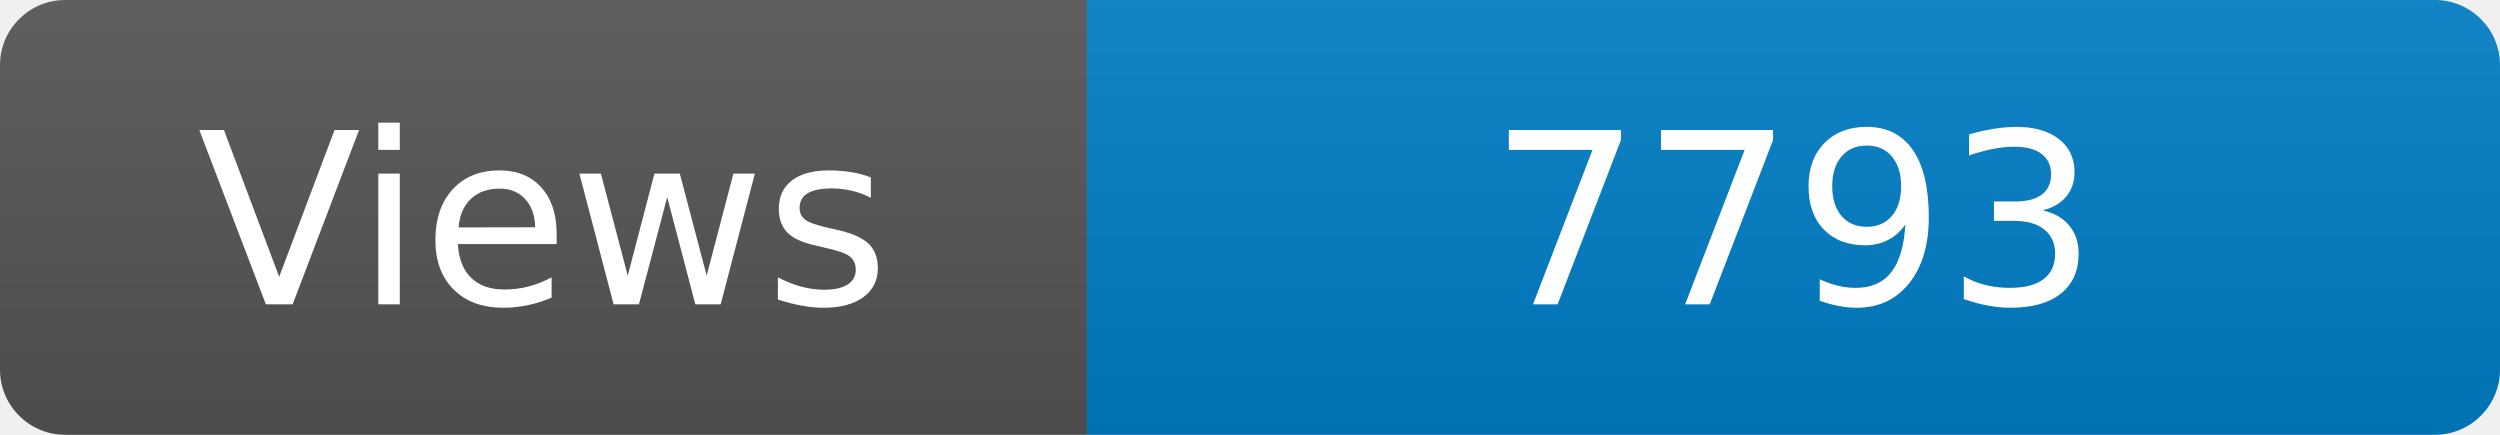
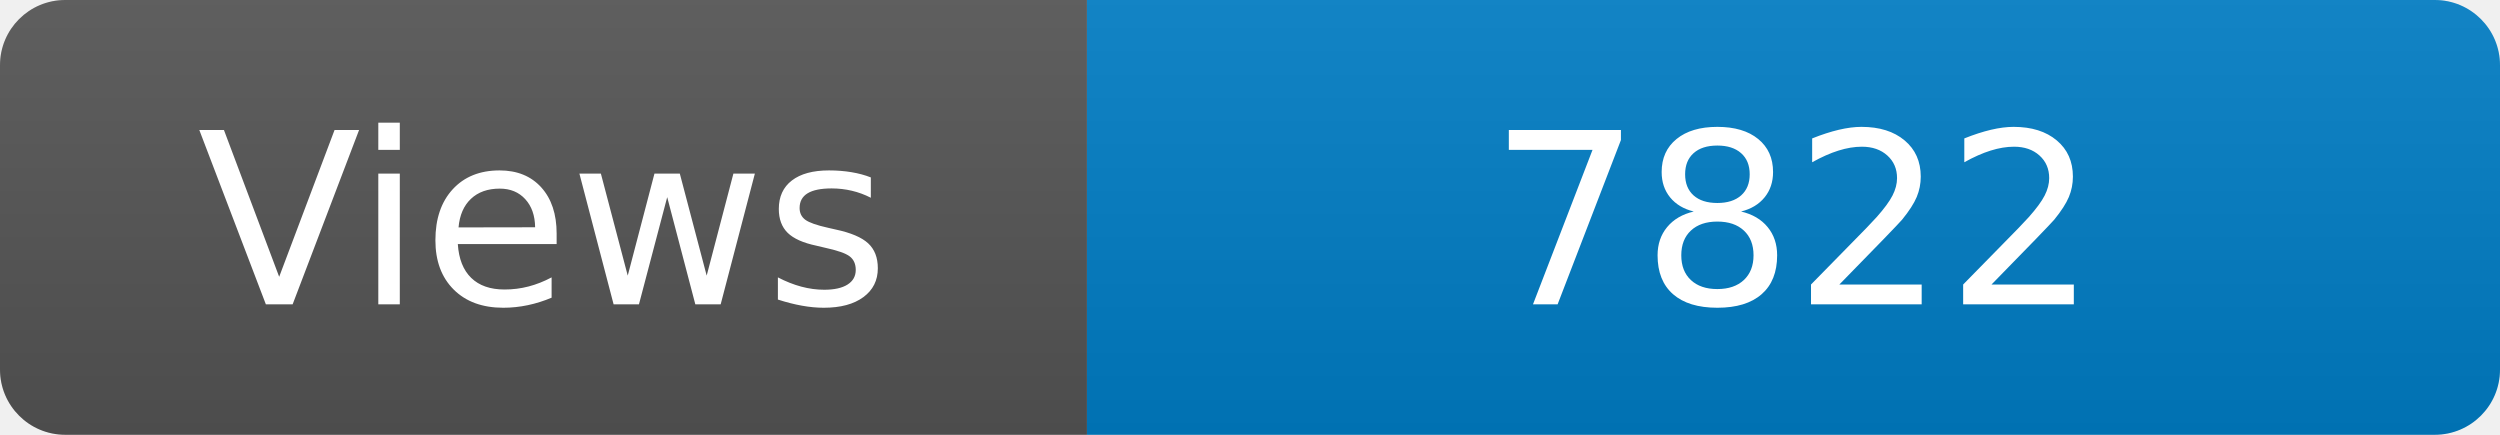
<svg xmlns="http://www.w3.org/2000/svg" width="115" height="20" role="img" aria-label="Maintained?: yes">
  <linearGradient id="s" x2="0" y2="100%">
    <stop offset="0" stop-color="#bbb" stop-opacity=".1" />
    <stop offset="1" stop-opacity=".1" />
  </linearGradient>
  <clipPath id="r">
    <rect width="115" height="20" rx="3" fill="#fff" />
  </clipPath>
  <g clip-path="url(#r)">
    <rect width="50" height="20" fill="#555" />
    <rect x="50" width="160" height="20" fill="#007ec6" />
    <rect width="115" height="20" fill="url(#s)" />
  </g>
  <g fill="#fff" text-anchor="middle" font-family="Verdana,Geneva,DejaVu Sans,sans-serif" font-size="110">
    <text x="250" y="140" transform="scale(.1)" fill="#fff">Views</text>
-     <text x="825" y="140" transform="scale(.1)" fill="#fff">7793</text>
+     <text x="825" y="140" transform="scale(.1)" fill="#fff">7822</text>
  </g>
</svg>
